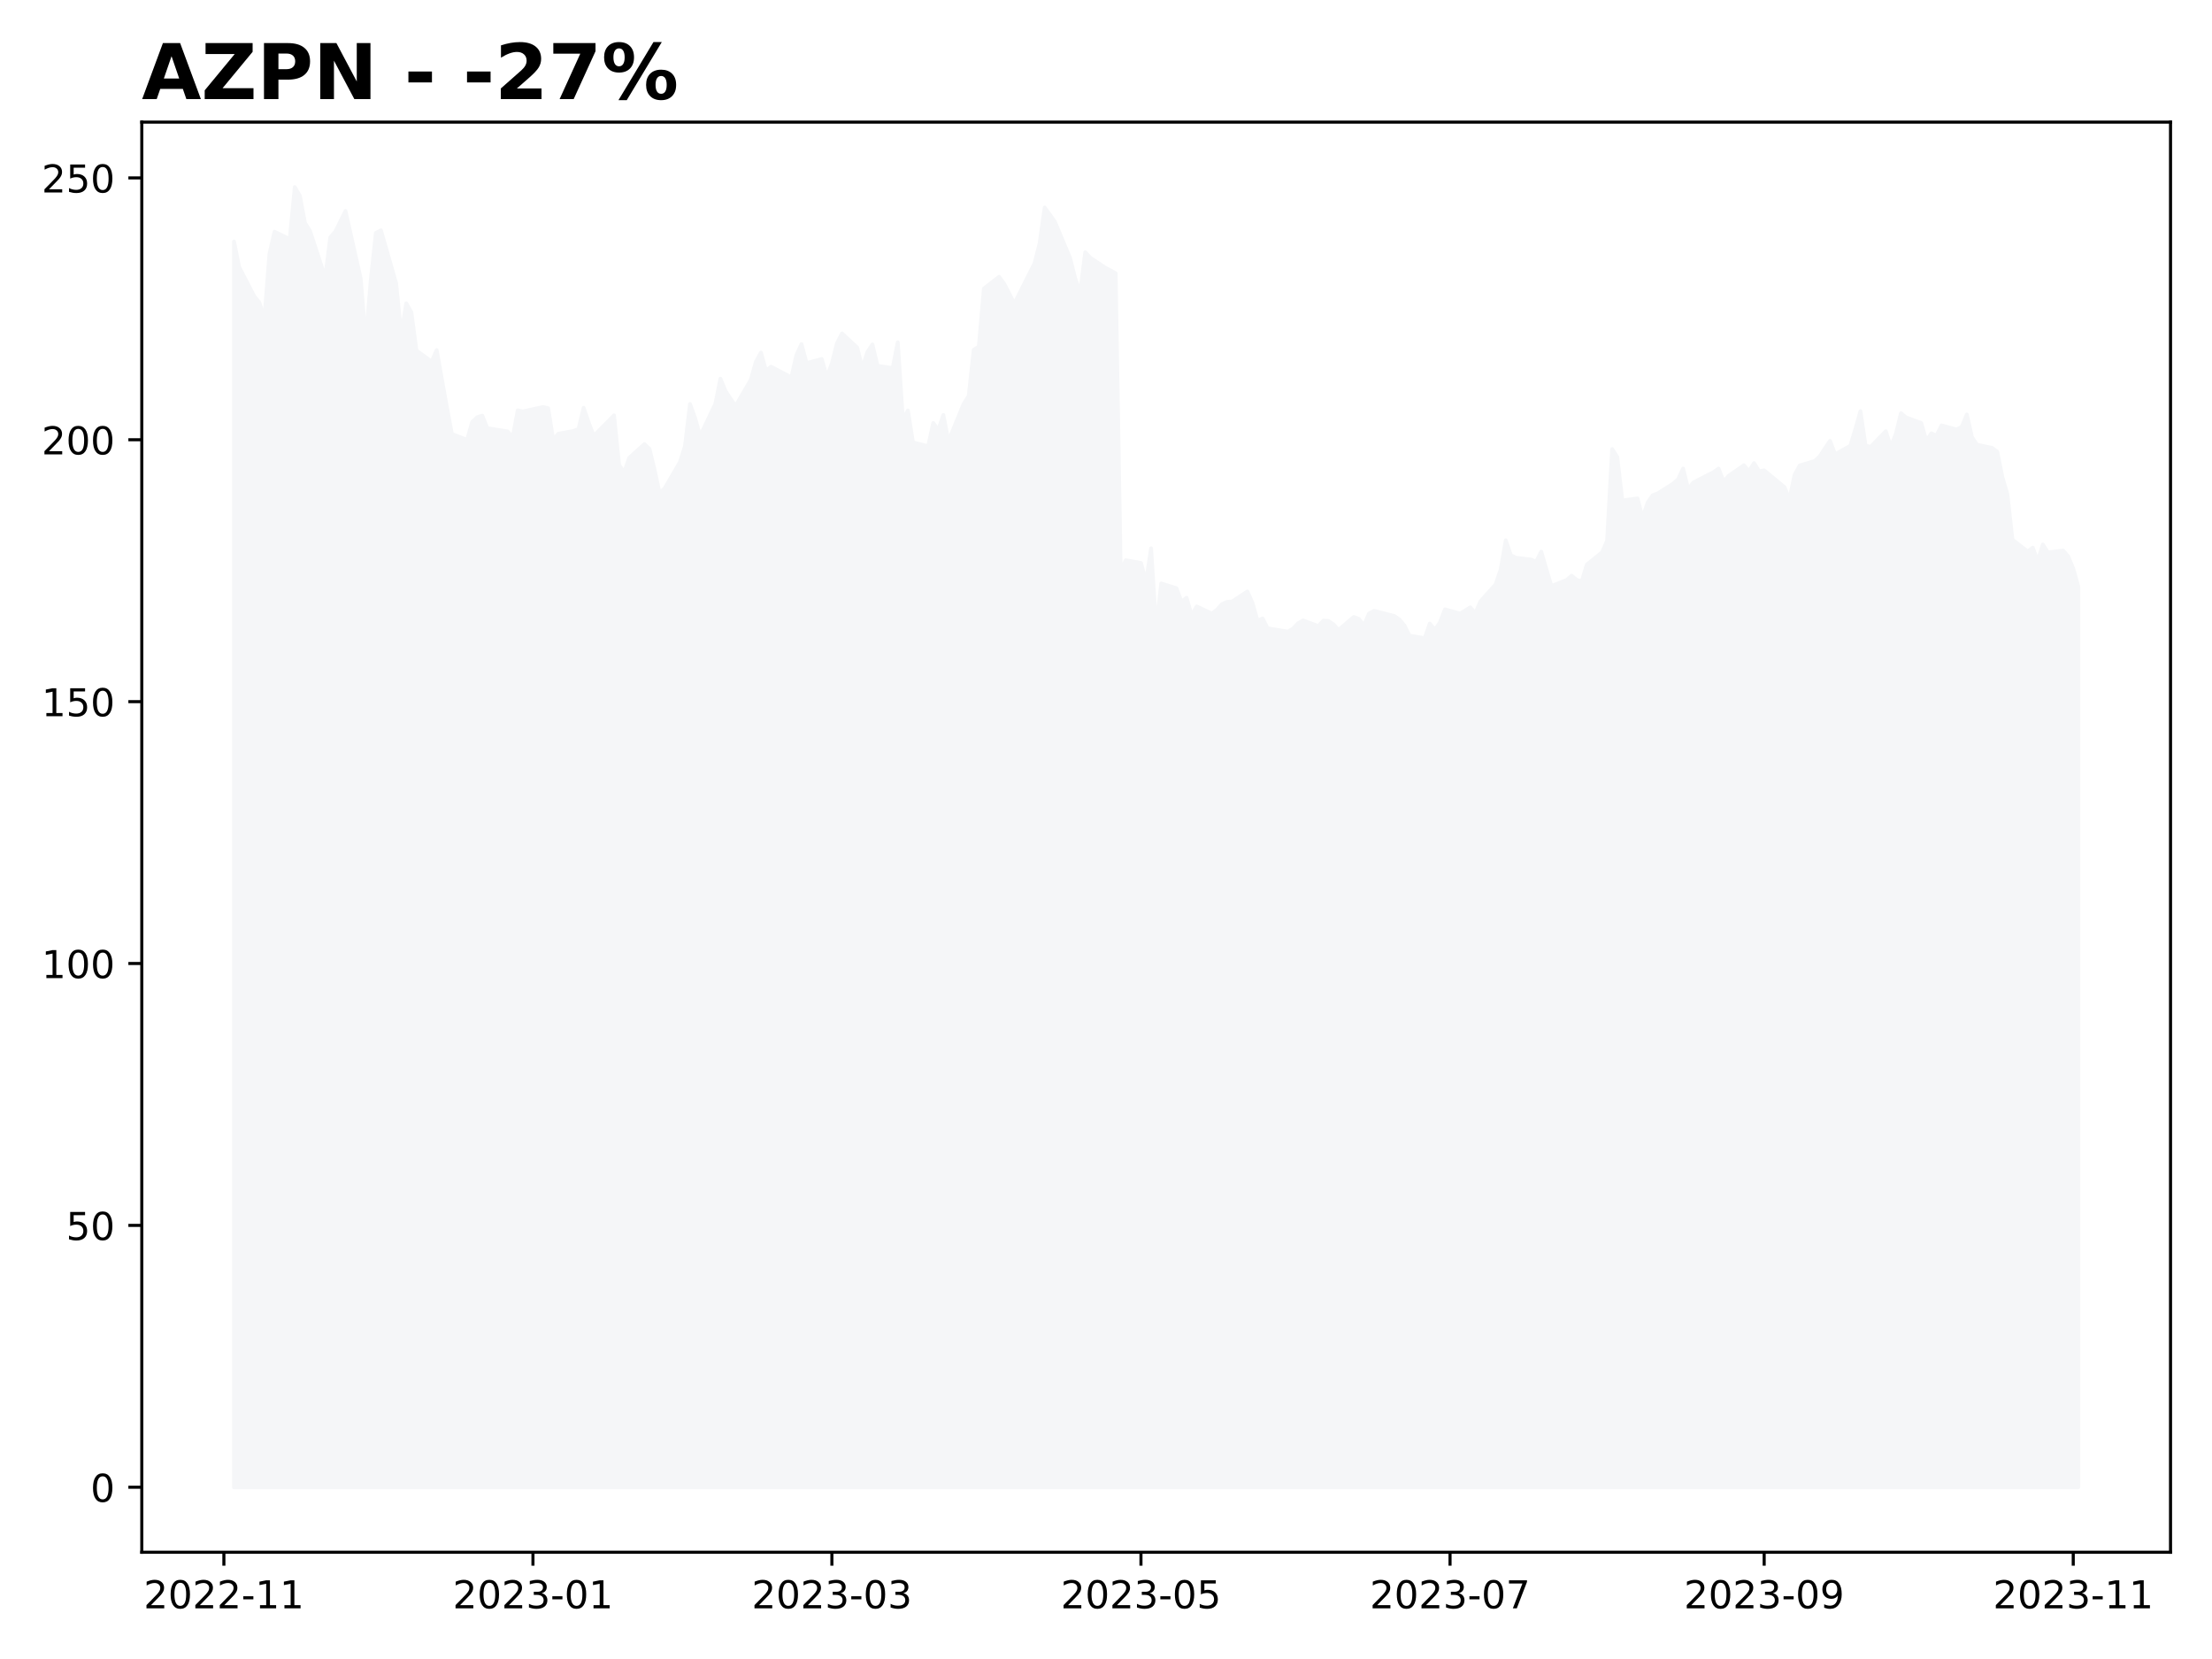
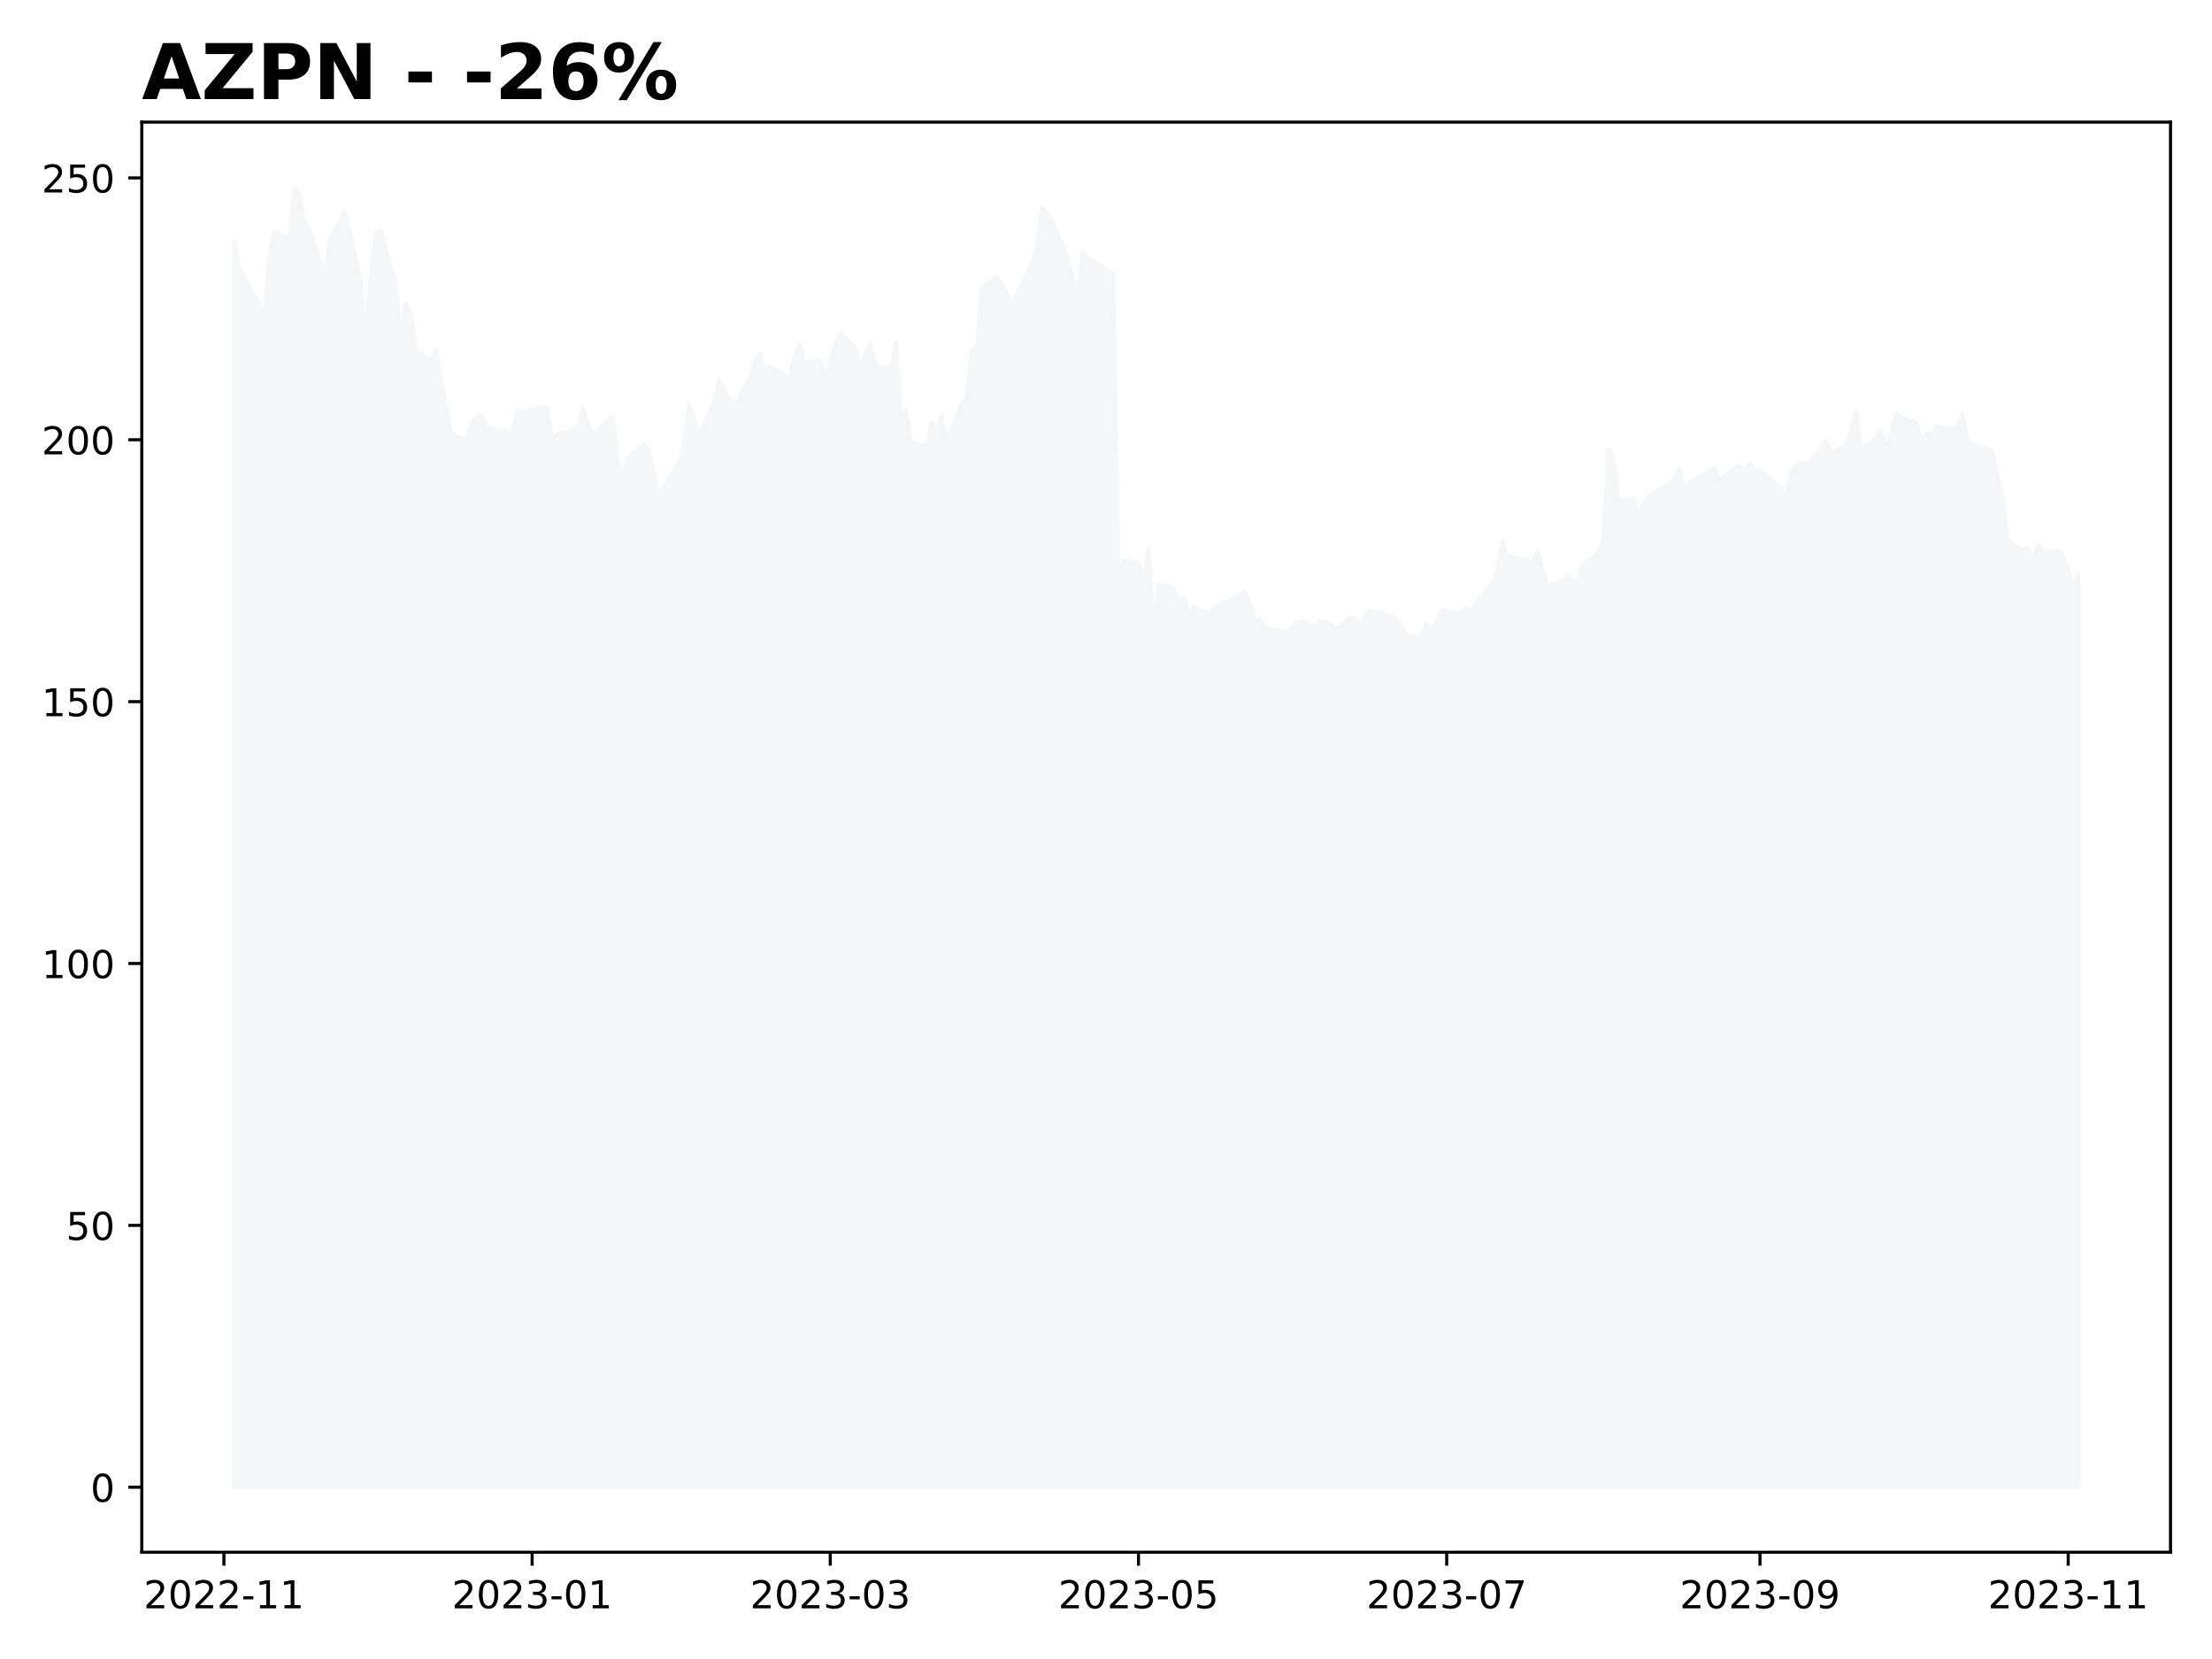
<svg xmlns="http://www.w3.org/2000/svg" xmlns:xlink="http://www.w3.org/1999/xlink" height="432pt" version="1.1" viewBox="0 0 576 432" width="576pt">
  <defs>
    <style type="text/css">
*{stroke-linecap:butt;stroke-linejoin:round;}
  </style>
  </defs>
  <g id="figure_1">
    <g id="patch_1">
      <path d="M 0 432  L 576 432  L 576 0  L 0 0  z " style="fill:#ffffff;" />
    </g>
    <g id="axes_1">
      <g id="patch_2">
        <path d="M 36.925 404.2  L 565.2 404.2  L 565.2 31.8  L 36.925 31.8  z " style="fill:#ffffff;" />
      </g>
      <g id="PolyCollection_1">
        <defs>
-           <path d="M 60.938 -44.727  L 60.938 -369.117  L 62.257 -362.502  L 66.215 -354.838  L 67.534 -353.215  L 68.854 -349.137  L 70.173 -365.898  L 71.492 -371.653  L 75.451 -369.73  L 76.77 -383.273  L 78.089 -380.982  L 79.409 -373.944  L 80.728 -371.844  L 84.686 -359.761  L 86.005 -370.194  L 87.325 -371.694  L 89.964 -377.054  L 93.922 -359.447  L 95.241 -343.423  L 96.56 -359.079  L 97.88 -371.34  L 99.199 -372.022  L 103.157 -358.193  L 104.477 -345.019  L 105.796 -353.024  L 107.115 -350.678  L 108.435 -340.736  L 112.393 -337.845  L 113.712 -340.832  L 115.032 -333.372  L 116.351 -326.035  L 117.67 -318.998  L 121.628 -317.443  L 122.948 -322.107  L 124.267 -323.348  L 125.587 -323.771  L 126.906 -320.498  L 132.183 -319.652  L 133.503 -318.125  L 134.822 -325.148  L 136.141 -324.848  L 141.419 -326.021  L 142.738 -325.694  L 144.058 -317.497  L 145.377 -319.039  L 149.335 -319.775  L 150.655 -320.307  L 151.974 -325.817  L 153.293 -321.957  L 154.613 -318.493  L 159.89 -323.839  L 161.209 -310.938  L 162.529 -308.987  L 163.848 -312.779  L 167.806 -316.352  L 169.126 -315.097  L 170.445 -309.669  L 171.764 -303.56  L 173.084 -304.869  L 177.042 -311.633  L 178.361 -315.779  L 179.681 -326.785  L 181 -323.13  L 182.319 -318.479  L 186.277 -326.839  L 187.597 -333.386  L 188.916 -330.194  L 190.236 -328.162  L 191.555 -326.308  L 195.513 -333.099  L 196.832 -337.777  L 198.152 -340.177  L 199.471 -335.472  L 200.791 -336.509  L 206.068 -333.74  L 207.387 -339.536  L 208.707 -342.4  L 210.026 -337.45  L 213.984 -338.513  L 215.304 -333.863  L 216.623 -337.368  L 217.942 -342.605  L 219.262 -345.169  L 223.22 -341.486  L 224.539 -336.127  L 225.859 -340.3  L 227.178 -342.305  L 228.497 -336.74  L 232.455 -336.154  L 233.775 -342.864  L 235.094 -322.857  L 236.413 -325.107  L 237.733 -316.788  L 241.691 -315.793  L 243.01 -321.848  L 244.33 -320.048  L 245.649 -323.948  L 246.968 -317.143  L 250.927 -326.812  L 252.246 -328.899  L 253.565 -340.914  L 254.885 -341.732  L 256.204 -356.856  L 260.162 -359.925  L 261.481 -358.111  L 262.801 -355.588  L 264.12 -352.915  L 269.398 -363.443  L 270.717 -368.626  L 272.036 -377.954  L 273.356 -376.14  L 274.675 -374.272  L 278.633 -364.834  L 279.953 -359.597  L 281.272 -355.779  L 282.591 -366.307  L 283.911 -364.889  L 287.869 -362.257  L 289.188 -361.575  L 290.508 -360.838  L 291.827 -283.253  L 293.146 -286.117  L 297.104 -285.408  L 298.424 -280.498  L 299.743 -289.226  L 301.062 -268.469  L 302.382 -280.075  L 306.34 -278.821  L 307.659 -275.316  L 308.979 -276.339  L 310.298 -271.756  L 311.617 -274.088  L 315.576 -272.22  L 316.895 -273.229  L 318.214 -274.688  L 319.534 -275.261  L 320.853 -275.357  L 324.811 -277.975  L 326.13 -275.043  L 327.45 -270.352  L 328.769 -270.965  L 330.089 -268.388  L 335.366 -267.515  L 336.685 -268.279  L 338.005 -269.697  L 339.324 -270.433  L 343.282 -268.974  L 344.602 -270.379  L 345.921 -270.297  L 347.24 -269.41  L 348.56 -267.965  L 352.518 -271.347  L 353.837 -270.842  L 355.157 -269.138  L 356.476 -272.22  L 357.795 -272.929  L 363.073 -271.593  L 364.392 -270.679  L 365.712 -269.124  L 367.031 -266.478  L 370.989 -265.81  L 372.308 -269.615  L 373.628 -267.992  L 374.947 -269.915  L 376.266 -273.311  L 380.225 -272.22  L 382.863 -273.843  L 384.183 -272.315  L 385.502 -275.397  L 389.46 -279.83  L 390.78 -283.703  L 392.099 -291.286  L 393.418 -287.412  L 394.738 -286.758  L 398.696 -286.28  L 400.015 -285.721  L 401.334 -288.353  L 402.654 -283.839  L 403.973 -279.393  L 407.931 -280.948  L 409.251 -282.094  L 410.57 -280.975  L 411.889 -280.675  L 413.209 -284.971  L 417.167 -288.163  L 418.486 -291.176  L 419.806 -315.056  L 421.125 -312.997  L 422.444 -301.678  L 426.402 -302.209  L 427.722 -297.123  L 429.041 -301.118  L 430.361 -303.041  L 431.68 -303.519  L 435.638 -306.028  L 436.957 -307.174  L 438.277 -309.983  L 439.596 -304.596  L 440.916 -306.342  L 444.874 -308.374  L 446.193 -309.028  L 447.512 -309.983  L 448.832 -306.601  L 450.151 -308.101  L 454.109 -310.842  L 455.429 -309.301  L 456.748 -311.401  L 458.067 -309.301  L 459.387 -309.519  L 464.664 -305.155  L 465.984 -302.005  L 467.303 -308.346  L 468.622 -310.774  L 472.58 -311.961  L 473.9 -313.215  L 475.219 -315.261  L 476.538 -317.197  L 477.858 -313.706  L 481.816 -315.915  L 483.135 -320.239  L 484.455 -324.93  L 485.774 -316.011  L 487.093 -315.629  L 491.052 -319.707  L 492.371 -315.684  L 493.69 -319.039  L 495.01 -324.412  L 496.329 -323.294  L 500.287 -321.848  L 501.606 -317.252  L 502.926 -319.161  L 504.245 -318.534  L 505.565 -321.221  L 509.523 -320.143  L 510.842 -320.88  L 512.161 -324.071  L 513.481 -318.179  L 514.8 -316.202  L 518.758 -315.356  L 520.078 -314.361  L 521.397 -307.787  L 522.716 -303.301  L 524.036 -291.463  L 527.994 -288.408  L 529.313 -289.39  L 530.633 -285.94  L 531.952 -290.208  L 533.271 -288.149  L 537.229 -288.626  L 538.549 -287.14  L 539.868 -283.921  L 541.188 -279.23  L 541.188 -44.727  L 541.188 -44.727  L 539.868 -44.727  L 538.549 -44.727  L 537.229 -44.727  L 533.271 -44.727  L 531.952 -44.727  L 530.633 -44.727  L 529.313 -44.727  L 527.994 -44.727  L 524.036 -44.727  L 522.716 -44.727  L 521.397 -44.727  L 520.078 -44.727  L 518.758 -44.727  L 514.8 -44.727  L 513.481 -44.727  L 512.161 -44.727  L 510.842 -44.727  L 509.523 -44.727  L 505.565 -44.727  L 504.245 -44.727  L 502.926 -44.727  L 501.606 -44.727  L 500.287 -44.727  L 496.329 -44.727  L 495.01 -44.727  L 493.69 -44.727  L 492.371 -44.727  L 491.052 -44.727  L 487.093 -44.727  L 485.774 -44.727  L 484.455 -44.727  L 483.135 -44.727  L 481.816 -44.727  L 477.858 -44.727  L 476.538 -44.727  L 475.219 -44.727  L 473.9 -44.727  L 472.58 -44.727  L 468.622 -44.727  L 467.303 -44.727  L 465.984 -44.727  L 464.664 -44.727  L 459.387 -44.727  L 458.067 -44.727  L 456.748 -44.727  L 455.429 -44.727  L 454.109 -44.727  L 450.151 -44.727  L 448.832 -44.727  L 447.512 -44.727  L 446.193 -44.727  L 444.874 -44.727  L 440.916 -44.727  L 439.596 -44.727  L 438.277 -44.727  L 436.957 -44.727  L 435.638 -44.727  L 431.68 -44.727  L 430.361 -44.727  L 429.041 -44.727  L 427.722 -44.727  L 426.402 -44.727  L 422.444 -44.727  L 421.125 -44.727  L 419.806 -44.727  L 418.486 -44.727  L 417.167 -44.727  L 413.209 -44.727  L 411.889 -44.727  L 410.57 -44.727  L 409.251 -44.727  L 407.931 -44.727  L 403.973 -44.727  L 402.654 -44.727  L 401.334 -44.727  L 400.015 -44.727  L 398.696 -44.727  L 394.738 -44.727  L 393.418 -44.727  L 392.099 -44.727  L 390.78 -44.727  L 389.46 -44.727  L 385.502 -44.727  L 384.183 -44.727  L 382.863 -44.727  L 380.225 -44.727  L 376.266 -44.727  L 374.947 -44.727  L 373.628 -44.727  L 372.308 -44.727  L 370.989 -44.727  L 367.031 -44.727  L 365.712 -44.727  L 364.392 -44.727  L 363.073 -44.727  L 357.795 -44.727  L 356.476 -44.727  L 355.157 -44.727  L 353.837 -44.727  L 352.518 -44.727  L 348.56 -44.727  L 347.24 -44.727  L 345.921 -44.727  L 344.602 -44.727  L 343.282 -44.727  L 339.324 -44.727  L 338.005 -44.727  L 336.685 -44.727  L 335.366 -44.727  L 330.089 -44.727  L 328.769 -44.727  L 327.45 -44.727  L 326.13 -44.727  L 324.811 -44.727  L 320.853 -44.727  L 319.534 -44.727  L 318.214 -44.727  L 316.895 -44.727  L 315.576 -44.727  L 311.617 -44.727  L 310.298 -44.727  L 308.979 -44.727  L 307.659 -44.727  L 306.34 -44.727  L 302.382 -44.727  L 301.062 -44.727  L 299.743 -44.727  L 298.424 -44.727  L 297.104 -44.727  L 293.146 -44.727  L 291.827 -44.727  L 290.508 -44.727  L 289.188 -44.727  L 287.869 -44.727  L 283.911 -44.727  L 282.591 -44.727  L 281.272 -44.727  L 279.953 -44.727  L 278.633 -44.727  L 274.675 -44.727  L 273.356 -44.727  L 272.036 -44.727  L 270.717 -44.727  L 269.398 -44.727  L 264.12 -44.727  L 262.801 -44.727  L 261.481 -44.727  L 260.162 -44.727  L 256.204 -44.727  L 254.885 -44.727  L 253.565 -44.727  L 252.246 -44.727  L 250.927 -44.727  L 246.968 -44.727  L 245.649 -44.727  L 244.33 -44.727  L 243.01 -44.727  L 241.691 -44.727  L 237.733 -44.727  L 236.413 -44.727  L 235.094 -44.727  L 233.775 -44.727  L 232.455 -44.727  L 228.497 -44.727  L 227.178 -44.727  L 225.859 -44.727  L 224.539 -44.727  L 223.22 -44.727  L 219.262 -44.727  L 217.942 -44.727  L 216.623 -44.727  L 215.304 -44.727  L 213.984 -44.727  L 210.026 -44.727  L 208.707 -44.727  L 207.387 -44.727  L 206.068 -44.727  L 200.791 -44.727  L 199.471 -44.727  L 198.152 -44.727  L 196.832 -44.727  L 195.513 -44.727  L 191.555 -44.727  L 190.236 -44.727  L 188.916 -44.727  L 187.597 -44.727  L 186.277 -44.727  L 182.319 -44.727  L 181 -44.727  L 179.681 -44.727  L 178.361 -44.727  L 177.042 -44.727  L 173.084 -44.727  L 171.764 -44.727  L 170.445 -44.727  L 169.126 -44.727  L 167.806 -44.727  L 163.848 -44.727  L 162.529 -44.727  L 161.209 -44.727  L 159.89 -44.727  L 154.613 -44.727  L 153.293 -44.727  L 151.974 -44.727  L 150.655 -44.727  L 149.335 -44.727  L 145.377 -44.727  L 144.058 -44.727  L 142.738 -44.727  L 141.419 -44.727  L 136.141 -44.727  L 134.822 -44.727  L 133.503 -44.727  L 132.183 -44.727  L 126.906 -44.727  L 125.587 -44.727  L 124.267 -44.727  L 122.948 -44.727  L 121.628 -44.727  L 117.67 -44.727  L 116.351 -44.727  L 115.032 -44.727  L 113.712 -44.727  L 112.393 -44.727  L 108.435 -44.727  L 107.115 -44.727  L 105.796 -44.727  L 104.477 -44.727  L 103.157 -44.727  L 99.199 -44.727  L 97.88 -44.727  L 96.56 -44.727  L 95.241 -44.727  L 93.922 -44.727  L 89.964 -44.727  L 87.325 -44.727  L 86.005 -44.727  L 84.686 -44.727  L 80.728 -44.727  L 79.409 -44.727  L 78.089 -44.727  L 76.77 -44.727  L 75.451 -44.727  L 71.492 -44.727  L 70.173 -44.727  L 68.854 -44.727  L 67.534 -44.727  L 66.215 -44.727  L 62.257 -44.727  L 60.938 -44.727  z " id="m208f321774" style="stroke:#f5f6f8;" />
+           <path d="M 60.938 -44.727  L 60.938 -369.117  L 62.253 -362.502  L 66.201 -354.838  L 67.516 -353.215  L 68.832 -349.137  L 70.148 -365.898  L 71.464 -371.653  L 75.411 -369.73  L 76.727 -383.273  L 78.042 -380.982  L 79.358 -373.944  L 80.674 -371.844  L 84.621 -359.761  L 85.937 -370.194  L 87.253 -371.694  L 89.884 -377.054  L 93.831 -359.447  L 95.147 -343.423  L 96.463 -359.079  L 97.779 -371.34  L 99.094 -372.022  L 103.042 -358.193  L 104.357 -345.019  L 105.673 -353.024  L 106.989 -350.678  L 108.305 -340.736  L 112.252 -337.845  L 113.568 -340.832  L 114.883 -333.372  L 116.199 -326.035  L 117.515 -318.998  L 121.462 -317.443  L 122.778 -322.107  L 124.094 -323.348  L 125.409 -323.771  L 126.725 -320.498  L 131.988 -319.652  L 133.304 -318.125  L 134.62 -325.148  L 135.935 -324.848  L 141.198 -326.021  L 142.514 -325.694  L 143.83 -317.497  L 145.146 -319.039  L 149.093 -319.775  L 150.409 -320.307  L 151.724 -325.817  L 153.04 -321.957  L 154.356 -318.493  L 159.619 -323.839  L 160.935 -310.938  L 162.251 -308.987  L 163.566 -312.779  L 167.514 -316.352  L 168.829 -315.097  L 170.145 -309.669  L 171.461 -303.56  L 172.777 -304.869  L 176.724 -311.633  L 178.04 -315.779  L 179.355 -326.785  L 180.671 -323.13  L 181.987 -318.479  L 185.934 -326.839  L 187.25 -333.386  L 188.566 -330.194  L 189.881 -328.162  L 191.197 -326.308  L 195.144 -333.099  L 196.46 -337.777  L 197.776 -340.177  L 199.092 -335.472  L 200.407 -336.509  L 205.67 -333.74  L 206.986 -339.536  L 208.302 -342.4  L 209.618 -337.45  L 213.565 -338.513  L 214.881 -333.863  L 216.196 -337.368  L 217.512 -342.605  L 218.828 -345.169  L 222.775 -341.486  L 224.091 -336.127  L 225.407 -340.3  L 226.722 -342.305  L 228.038 -336.74  L 231.985 -336.154  L 233.301 -342.864  L 234.617 -322.857  L 235.933 -325.107  L 237.248 -316.788  L 241.196 -315.793  L 242.511 -321.848  L 243.827 -320.048  L 245.143 -323.948  L 246.459 -317.143  L 250.406 -326.812  L 251.722 -328.899  L 253.037 -340.914  L 254.353 -341.732  L 255.669 -356.856  L 259.616 -359.925  L 260.932 -358.111  L 262.248 -355.588  L 263.564 -352.915  L 268.827 -363.443  L 270.142 -368.626  L 271.458 -377.954  L 272.774 -376.14  L 274.09 -374.272  L 278.037 -364.834  L 279.353 -359.597  L 280.668 -355.779  L 281.984 -366.307  L 283.3 -364.889  L 287.247 -362.257  L 288.563 -361.575  L 289.879 -360.838  L 291.194 -283.253  L 292.51 -286.117  L 296.457 -285.408  L 297.773 -280.498  L 299.089 -289.226  L 300.405 -268.469  L 301.72 -280.075  L 305.668 -278.821  L 306.983 -275.316  L 308.299 -276.339  L 309.615 -271.756  L 310.931 -274.088  L 314.878 -272.22  L 316.194 -273.229  L 317.509 -274.688  L 318.825 -275.261  L 320.141 -275.357  L 324.088 -277.975  L 325.404 -275.043  L 326.72 -270.352  L 328.035 -270.965  L 329.351 -268.388  L 334.614 -267.515  L 335.93 -268.279  L 337.246 -269.697  L 338.561 -270.433  L 342.509 -268.974  L 343.824 -270.379  L 345.14 -270.297  L 346.456 -269.41  L 347.772 -267.965  L 351.719 -271.347  L 353.035 -270.842  L 354.351 -269.138  L 355.666 -272.22  L 356.982 -272.929  L 362.245 -271.593  L 363.561 -270.679  L 364.877 -269.124  L 366.192 -266.478  L 370.14 -265.81  L 371.455 -269.615  L 372.771 -267.992  L 374.087 -269.915  L 375.403 -273.311  L 379.35 -272.22  L 381.981 -273.843  L 383.297 -272.315  L 384.613 -275.397  L 388.56 -279.83  L 389.876 -283.703  L 391.192 -291.286  L 392.507 -287.412  L 393.823 -286.758  L 397.77 -286.28  L 399.086 -285.721  L 400.402 -288.353  L 401.718 -283.839  L 403.033 -279.393  L 406.981 -280.948  L 408.296 -282.094  L 409.612 -280.975  L 410.928 -280.675  L 412.244 -284.971  L 416.191 -288.163  L 417.507 -291.176  L 418.822 -315.056  L 420.138 -312.997  L 421.454 -301.678  L 425.401 -302.209  L 426.717 -297.123  L 428.033 -301.118  L 429.348 -303.041  L 430.664 -303.519  L 434.611 -306.028  L 435.927 -307.174  L 437.243 -309.983  L 438.559 -304.596  L 439.874 -306.342  L 443.822 -308.374  L 445.137 -309.028  L 446.453 -309.983  L 447.769 -306.601  L 449.085 -308.101  L 453.032 -310.842  L 454.348 -309.301  L 455.664 -311.401  L 456.979 -309.301  L 458.295 -309.519  L 463.558 -305.155  L 464.874 -302.005  L 466.19 -308.346  L 467.505 -310.774  L 471.453 -311.961  L 472.768 -313.215  L 474.084 -315.261  L 475.4 -317.197  L 476.716 -313.706  L 480.663 -315.915  L 481.979 -320.239  L 483.294 -324.93  L 484.61 -316.011  L 485.926 -315.629  L 489.873 -319.707  L 491.189 -315.684  L 492.505 -319.039  L 493.82 -324.412  L 495.136 -323.294  L 499.083 -321.848  L 500.399 -317.252  L 501.715 -319.161  L 503.031 -318.534  L 504.346 -321.221  L 508.294 -320.143  L 509.609 -320.88  L 510.925 -324.071  L 512.241 -318.179  L 513.557 -316.202  L 517.504 -315.356  L 518.82 -314.361  L 520.135 -307.787  L 521.451 -303.301  L 522.767 -291.463  L 526.714 -288.408  L 528.03 -289.39  L 529.346 -285.94  L 530.661 -290.208  L 531.977 -288.149  L 535.924 -288.626  L 537.24 -287.14  L 538.556 -283.921  L 539.872 -279.23  L 541.188 -282.482  L 541.188 -44.727  L 541.188 -44.727  L 539.872 -44.727  L 538.556 -44.727  L 537.24 -44.727  L 535.924 -44.727  L 531.977 -44.727  L 530.661 -44.727  L 529.346 -44.727  L 528.03 -44.727  L 526.714 -44.727  L 522.767 -44.727  L 521.451 -44.727  L 520.135 -44.727  L 518.82 -44.727  L 517.504 -44.727  L 513.557 -44.727  L 512.241 -44.727  L 510.925 -44.727  L 509.609 -44.727  L 508.294 -44.727  L 504.346 -44.727  L 503.031 -44.727  L 501.715 -44.727  L 500.399 -44.727  L 499.083 -44.727  L 495.136 -44.727  L 493.82 -44.727  L 492.505 -44.727  L 491.189 -44.727  L 489.873 -44.727  L 485.926 -44.727  L 484.61 -44.727  L 483.294 -44.727  L 481.979 -44.727  L 480.663 -44.727  L 476.716 -44.727  L 475.4 -44.727  L 474.084 -44.727  L 472.768 -44.727  L 471.453 -44.727  L 467.505 -44.727  L 466.19 -44.727  L 464.874 -44.727  L 463.558 -44.727  L 458.295 -44.727  L 456.979 -44.727  L 455.664 -44.727  L 454.348 -44.727  L 453.032 -44.727  L 449.085 -44.727  L 447.769 -44.727  L 446.453 -44.727  L 445.137 -44.727  L 443.822 -44.727  L 439.874 -44.727  L 438.559 -44.727  L 437.243 -44.727  L 435.927 -44.727  L 434.611 -44.727  L 430.664 -44.727  L 429.348 -44.727  L 428.033 -44.727  L 426.717 -44.727  L 425.401 -44.727  L 421.454 -44.727  L 420.138 -44.727  L 418.822 -44.727  L 417.507 -44.727  L 416.191 -44.727  L 412.244 -44.727  L 410.928 -44.727  L 409.612 -44.727  L 408.296 -44.727  L 406.981 -44.727  L 403.033 -44.727  L 401.718 -44.727  L 400.402 -44.727  L 399.086 -44.727  L 397.77 -44.727  L 393.823 -44.727  L 392.507 -44.727  L 391.192 -44.727  L 389.876 -44.727  L 388.56 -44.727  L 384.613 -44.727  L 383.297 -44.727  L 381.981 -44.727  L 379.35 -44.727  L 375.403 -44.727  L 374.087 -44.727  L 372.771 -44.727  L 371.455 -44.727  L 370.14 -44.727  L 366.192 -44.727  L 364.877 -44.727  L 363.561 -44.727  L 362.245 -44.727  L 356.982 -44.727  L 355.666 -44.727  L 354.351 -44.727  L 353.035 -44.727  L 351.719 -44.727  L 347.772 -44.727  L 346.456 -44.727  L 345.14 -44.727  L 343.824 -44.727  L 342.509 -44.727  L 338.561 -44.727  L 337.246 -44.727  L 335.93 -44.727  L 334.614 -44.727  L 329.351 -44.727  L 328.035 -44.727  L 326.72 -44.727  L 325.404 -44.727  L 324.088 -44.727  L 320.141 -44.727  L 318.825 -44.727  L 317.509 -44.727  L 316.194 -44.727  L 314.878 -44.727  L 310.931 -44.727  L 309.615 -44.727  L 308.299 -44.727  L 306.983 -44.727  L 305.668 -44.727  L 301.72 -44.727  L 300.405 -44.727  L 299.089 -44.727  L 297.773 -44.727  L 296.457 -44.727  L 292.51 -44.727  L 291.194 -44.727  L 289.879 -44.727  L 288.563 -44.727  L 287.247 -44.727  L 283.3 -44.727  L 281.984 -44.727  L 280.668 -44.727  L 279.353 -44.727  L 278.037 -44.727  L 274.09 -44.727  L 272.774 -44.727  L 271.458 -44.727  L 270.142 -44.727  L 268.827 -44.727  L 263.564 -44.727  L 262.248 -44.727  L 260.932 -44.727  L 259.616 -44.727  L 255.669 -44.727  L 254.353 -44.727  L 253.037 -44.727  L 251.722 -44.727  L 250.406 -44.727  L 246.459 -44.727  L 245.143 -44.727  L 243.827 -44.727  L 242.511 -44.727  L 241.196 -44.727  L 237.248 -44.727  L 235.933 -44.727  L 234.617 -44.727  L 233.301 -44.727  L 231.985 -44.727  L 228.038 -44.727  L 226.722 -44.727  L 225.407 -44.727  L 224.091 -44.727  L 222.775 -44.727  L 218.828 -44.727  L 217.512 -44.727  L 216.196 -44.727  L 214.881 -44.727  L 213.565 -44.727  L 209.618 -44.727  L 208.302 -44.727  L 206.986 -44.727  L 205.67 -44.727  L 200.407 -44.727  L 199.092 -44.727  L 197.776 -44.727  L 196.46 -44.727  L 195.144 -44.727  L 191.197 -44.727  L 189.881 -44.727  L 188.566 -44.727  L 187.25 -44.727  L 185.934 -44.727  L 181.987 -44.727  L 180.671 -44.727  L 179.355 -44.727  L 178.04 -44.727  L 176.724 -44.727  L 172.777 -44.727  L 171.461 -44.727  L 170.145 -44.727  L 168.829 -44.727  L 167.514 -44.727  L 163.566 -44.727  L 162.251 -44.727  L 160.935 -44.727  L 159.619 -44.727  L 154.356 -44.727  L 153.04 -44.727  L 151.724 -44.727  L 150.409 -44.727  L 149.093 -44.727  L 145.146 -44.727  L 143.83 -44.727  L 142.514 -44.727  L 141.198 -44.727  L 135.935 -44.727  L 134.62 -44.727  L 133.304 -44.727  L 131.988 -44.727  L 126.725 -44.727  L 125.409 -44.727  L 124.094 -44.727  L 122.778 -44.727  L 121.462 -44.727  L 117.515 -44.727  L 116.199 -44.727  L 114.883 -44.727  L 113.568 -44.727  L 112.252 -44.727  L 108.305 -44.727  L 106.989 -44.727  L 105.673 -44.727  L 104.357 -44.727  L 103.042 -44.727  L 99.094 -44.727  L 97.779 -44.727  L 96.463 -44.727  L 95.147 -44.727  L 93.831 -44.727  L 89.884 -44.727  L 87.253 -44.727  L 85.937 -44.727  L 84.621 -44.727  L 80.674 -44.727  L 79.358 -44.727  L 78.042 -44.727  L 76.727 -44.727  L 75.411 -44.727  L 71.464 -44.727  L 70.148 -44.727  L 68.832 -44.727  L 67.516 -44.727  L 66.201 -44.727  L 62.253 -44.727  L 60.938 -44.727  z " id="me9545f458e" style="stroke:#f5f6f8;" />
        </defs>
-         <g clip-path="url(#p2fed02750b)">
-           <use style="fill:#f5f6f8;stroke:#f5f6f8;" x="0" xlink:href="#m208f321774" y="432" />
+         <g clip-path="url(#pe76c6c0c17)">
+           <use style="fill:#f5f6f8;stroke:#f5f6f8;" x="0" xlink:href="#me9545f458e" y="432" />
        </g>
      </g>
      <g id="matplotlib.axis_1">
        <g id="xtick_1">
          <g id="line2d_1">
            <defs>
-               <path d="M 0 0  L 0 3.5  " id="m95f6412cf9" style="stroke:#000000;stroke-width:0.8;" />
-             </defs>
-             <g>
-               <use style="stroke:#000000;stroke-width:0.8;" x="58.299" xlink:href="#m95f6412cf9" y="404.2" />
+               <path d="M 0 0  L 0 3.5  " id="m6751000fb4" style="stroke:#000000;stroke-width:0.8;" />
+             </defs>
+             <g>
+               <use style="stroke:#000000;stroke-width:0.8;" x="58.306" xlink:href="#m6751000fb4" y="404.2" />
            </g>
          </g>
          <g id="text_1">
            <defs>
              <path d="M 19.188 8.297  L 53.609 8.297  L 53.609 0  L 7.328 0  L 7.328 8.297  Q 12.938 14.109 22.625 23.891  Q 32.328 33.688 34.812 36.531  Q 39.547 41.844 41.422 45.531  Q 43.312 49.219 43.312 52.781  Q 43.312 58.594 39.234 62.25  Q 35.156 65.922 28.609 65.922  Q 23.969 65.922 18.812 64.312  Q 13.672 62.703 7.812 59.422  L 7.812 69.391  Q 13.766 71.781 18.938 73  Q 24.125 74.219 28.422 74.219  Q 39.75 74.219 46.484 68.547  Q 53.219 62.891 53.219 53.422  Q 53.219 48.922 51.531 44.891  Q 49.859 40.875 45.406 35.406  Q 44.188 33.984 37.641 27.219  Q 31.109 20.453 19.188 8.297  z " id="DejaVuSans-50" />
              <path d="M 31.781 66.406  Q 24.172 66.406 20.328 58.906  Q 16.5 51.422 16.5 36.375  Q 16.5 21.391 20.328 13.891  Q 24.172 6.391 31.781 6.391  Q 39.453 6.391 43.281 13.891  Q 47.125 21.391 47.125 36.375  Q 47.125 51.422 43.281 58.906  Q 39.453 66.406 31.781 66.406  z M 31.781 74.219  Q 44.047 74.219 50.516 64.516  Q 56.984 54.828 56.984 36.375  Q 56.984 17.969 50.516 8.266  Q 44.047 -1.422 31.781 -1.422  Q 19.531 -1.422 13.062 8.266  Q 6.594 17.969 6.594 36.375  Q 6.594 54.828 13.062 64.516  Q 19.531 74.219 31.781 74.219  z " id="DejaVuSans-48" />
              <path d="M 4.891 31.391  L 31.203 31.391  L 31.203 23.391  L 4.891 23.391  z " id="DejaVuSans-45" />
              <path d="M 12.406 8.297  L 28.516 8.297  L 28.516 63.922  L 10.984 60.406  L 10.984 69.391  L 28.422 72.906  L 38.281 72.906  L 38.281 8.297  L 54.391 8.297  L 54.391 0  L 12.406 0  z " id="DejaVuSans-49" />
            </defs>
-             <g transform="translate(37.40736 418.7984)scale(0.1 -0.1)">
+             <g transform="translate(37.41459 418.7984)scale(0.1 -0.1)">
              <use xlink:href="#DejaVuSans-50" />
              <use x="63.623" xlink:href="#DejaVuSans-48" />
              <use x="127.246" xlink:href="#DejaVuSans-50" />
              <use x="190.869" xlink:href="#DejaVuSans-50" />
              <use x="254.492" xlink:href="#DejaVuSans-45" />
              <use x="290.576" xlink:href="#DejaVuSans-49" />
              <use x="354.199" xlink:href="#DejaVuSans-49" />
            </g>
          </g>
        </g>
        <g id="xtick_2">
          <g id="line2d_2">
            <g>
-               <use style="stroke:#000000;stroke-width:0.8;" x="138.78" xlink:href="#m95f6412cf9" y="404.2" />
+               <use style="stroke:#000000;stroke-width:0.8;" x="138.567" xlink:href="#m6751000fb4" y="404.2" />
            </g>
          </g>
          <g id="text_2">
            <defs>
              <path d="M 40.578 39.312  Q 47.656 37.797 51.625 33  Q 55.609 28.219 55.609 21.188  Q 55.609 10.406 48.188 4.484  Q 40.766 -1.422 27.094 -1.422  Q 22.516 -1.422 17.656 -0.516  Q 12.797 0.391 7.625 2.203  L 7.625 11.719  Q 11.719 9.328 16.594 8.109  Q 21.484 6.891 26.812 6.891  Q 36.078 6.891 40.938 10.547  Q 45.797 14.203 45.797 21.188  Q 45.797 27.641 41.281 31.266  Q 36.766 34.906 28.719 34.906  L 20.219 34.906  L 20.219 43.016  L 29.109 43.016  Q 36.375 43.016 40.234 45.922  Q 44.094 48.828 44.094 54.297  Q 44.094 59.906 40.109 62.906  Q 36.141 65.922 28.719 65.922  Q 24.656 65.922 20.016 65.031  Q 15.375 64.156 9.812 62.312  L 9.812 71.094  Q 15.438 72.656 20.344 73.438  Q 25.25 74.219 29.594 74.219  Q 40.828 74.219 47.359 69.109  Q 53.906 64.016 53.906 55.328  Q 53.906 49.266 50.438 45.094  Q 46.969 40.922 40.578 39.312  z " id="DejaVuSans-51" />
            </defs>
-             <g transform="translate(117.8888 418.7984)scale(0.1 -0.1)">
+             <g transform="translate(117.6755 418.7984)scale(0.1 -0.1)">
              <use xlink:href="#DejaVuSans-50" />
              <use x="63.623" xlink:href="#DejaVuSans-48" />
              <use x="127.246" xlink:href="#DejaVuSans-50" />
              <use x="190.869" xlink:href="#DejaVuSans-51" />
              <use x="254.492" xlink:href="#DejaVuSans-45" />
              <use x="290.576" xlink:href="#DejaVuSans-48" />
              <use x="354.199" xlink:href="#DejaVuSans-49" />
            </g>
          </g>
        </g>
        <g id="xtick_3">
          <g id="line2d_3">
            <g>
-               <use style="stroke:#000000;stroke-width:0.8;" x="216.623" xlink:href="#m95f6412cf9" y="404.2" />
+               <use style="stroke:#000000;stroke-width:0.8;" x="216.196" xlink:href="#m6751000fb4" y="404.2" />
            </g>
          </g>
          <g id="text_3">
-             <g transform="translate(195.7315 418.7984)scale(0.1 -0.1)">
+             <g transform="translate(195.305 418.7984)scale(0.1 -0.1)">
              <use xlink:href="#DejaVuSans-50" />
              <use x="63.623" xlink:href="#DejaVuSans-48" />
              <use x="127.246" xlink:href="#DejaVuSans-50" />
              <use x="190.869" xlink:href="#DejaVuSans-51" />
              <use x="254.492" xlink:href="#DejaVuSans-45" />
              <use x="290.576" xlink:href="#DejaVuSans-48" />
              <use x="354.199" xlink:href="#DejaVuSans-51" />
            </g>
          </g>
        </g>
        <g id="xtick_4">
          <g id="line2d_4">
            <g>
-               <use style="stroke:#000000;stroke-width:0.8;" x="297.104" xlink:href="#m95f6412cf9" y="404.2" />
+               <use style="stroke:#000000;stroke-width:0.8;" x="296.457" xlink:href="#m6751000fb4" y="404.2" />
            </g>
          </g>
          <g id="text_4">
            <defs>
              <path d="M 10.797 72.906  L 49.516 72.906  L 49.516 64.594  L 19.828 64.594  L 19.828 46.734  Q 21.969 47.469 24.109 47.828  Q 26.266 48.188 28.422 48.188  Q 40.625 48.188 47.75 41.5  Q 54.891 34.812 54.891 23.391  Q 54.891 11.625 47.562 5.094  Q 40.234 -1.422 26.906 -1.422  Q 22.312 -1.422 17.547 -0.641  Q 12.797 0.141 7.719 1.703  L 7.719 11.625  Q 12.109 9.234 16.797 8.062  Q 21.484 6.891 26.703 6.891  Q 35.156 6.891 40.078 11.328  Q 45.016 15.766 45.016 23.391  Q 45.016 31 40.078 35.438  Q 35.156 39.891 26.703 39.891  Q 22.75 39.891 18.812 39.016  Q 14.891 38.141 10.797 36.281  z " id="DejaVuSans-53" />
            </defs>
-             <g transform="translate(276.213 418.7984)scale(0.1 -0.1)">
+             <g transform="translate(275.566 418.7984)scale(0.1 -0.1)">
              <use xlink:href="#DejaVuSans-50" />
              <use x="63.623" xlink:href="#DejaVuSans-48" />
              <use x="127.246" xlink:href="#DejaVuSans-50" />
              <use x="190.869" xlink:href="#DejaVuSans-51" />
              <use x="254.492" xlink:href="#DejaVuSans-45" />
              <use x="290.576" xlink:href="#DejaVuSans-48" />
              <use x="354.199" xlink:href="#DejaVuSans-53" />
            </g>
          </g>
        </g>
        <g id="xtick_5">
          <g id="line2d_5">
            <g>
-               <use style="stroke:#000000;stroke-width:0.8;" x="377.586" xlink:href="#m95f6412cf9" y="404.2" />
+               <use style="stroke:#000000;stroke-width:0.8;" x="376.718" xlink:href="#m6751000fb4" y="404.2" />
            </g>
          </g>
          <g id="text_5">
            <defs>
              <path d="M 8.203 72.906  L 55.078 72.906  L 55.078 68.703  L 28.609 0  L 18.312 0  L 43.219 64.594  L 8.203 64.594  z " id="DejaVuSans-55" />
            </defs>
-             <g transform="translate(356.6944 418.7984)scale(0.1 -0.1)">
+             <g transform="translate(355.8269 418.7984)scale(0.1 -0.1)">
              <use xlink:href="#DejaVuSans-50" />
              <use x="63.623" xlink:href="#DejaVuSans-48" />
              <use x="127.246" xlink:href="#DejaVuSans-50" />
              <use x="190.869" xlink:href="#DejaVuSans-51" />
              <use x="254.492" xlink:href="#DejaVuSans-45" />
              <use x="290.576" xlink:href="#DejaVuSans-48" />
              <use x="354.199" xlink:href="#DejaVuSans-55" />
            </g>
          </g>
        </g>
        <g id="xtick_6">
          <g id="line2d_6">
            <g>
-               <use style="stroke:#000000;stroke-width:0.8;" x="459.387" xlink:href="#m95f6412cf9" y="404.2" />
+               <use style="stroke:#000000;stroke-width:0.8;" x="458.295" xlink:href="#m6751000fb4" y="404.2" />
            </g>
          </g>
          <g id="text_6">
            <defs>
              <path d="M 10.984 1.516  L 10.984 10.5  Q 14.703 8.734 18.5 7.812  Q 22.312 6.891 25.984 6.891  Q 35.75 6.891 40.891 13.453  Q 46.047 20.016 46.781 33.406  Q 43.953 29.203 39.594 26.953  Q 35.25 24.703 29.984 24.703  Q 19.047 24.703 12.672 31.312  Q 6.297 37.938 6.297 49.422  Q 6.297 60.641 12.938 67.422  Q 19.578 74.219 30.609 74.219  Q 43.266 74.219 49.922 64.516  Q 56.594 54.828 56.594 36.375  Q 56.594 19.141 48.406 8.859  Q 40.234 -1.422 26.422 -1.422  Q 22.703 -1.422 18.891 -0.688  Q 15.094 0.047 10.984 1.516  z M 30.609 32.422  Q 37.25 32.422 41.125 36.953  Q 45.016 41.5 45.016 49.422  Q 45.016 57.281 41.125 61.844  Q 37.25 66.406 30.609 66.406  Q 23.969 66.406 20.094 61.844  Q 16.219 57.281 16.219 49.422  Q 16.219 41.5 20.094 36.953  Q 23.969 32.422 30.609 32.422  z " id="DejaVuSans-57" />
            </defs>
-             <g transform="translate(438.4953 418.7984)scale(0.1 -0.1)">
+             <g transform="translate(437.4036 418.7984)scale(0.1 -0.1)">
              <use xlink:href="#DejaVuSans-50" />
              <use x="63.623" xlink:href="#DejaVuSans-48" />
              <use x="127.246" xlink:href="#DejaVuSans-50" />
              <use x="190.869" xlink:href="#DejaVuSans-51" />
              <use x="254.492" xlink:href="#DejaVuSans-45" />
              <use x="290.576" xlink:href="#DejaVuSans-48" />
              <use x="354.199" xlink:href="#DejaVuSans-57" />
            </g>
          </g>
        </g>
        <g id="xtick_7">
          <g id="line2d_7">
            <g>
-               <use style="stroke:#000000;stroke-width:0.8;" x="539.868" xlink:href="#m95f6412cf9" y="404.2" />
+               <use style="stroke:#000000;stroke-width:0.8;" x="538.556" xlink:href="#m6751000fb4" y="404.2" />
            </g>
          </g>
          <g id="text_7">
-             <g transform="translate(518.9767 418.7984)scale(0.1 -0.1)">
+             <g transform="translate(517.6646 418.7984)scale(0.1 -0.1)">
              <use xlink:href="#DejaVuSans-50" />
              <use x="63.623" xlink:href="#DejaVuSans-48" />
              <use x="127.246" xlink:href="#DejaVuSans-50" />
              <use x="190.869" xlink:href="#DejaVuSans-51" />
              <use x="254.492" xlink:href="#DejaVuSans-45" />
              <use x="290.576" xlink:href="#DejaVuSans-49" />
              <use x="354.199" xlink:href="#DejaVuSans-49" />
            </g>
          </g>
        </g>
      </g>
      <g id="matplotlib.axis_2">
        <g id="ytick_1">
          <g id="line2d_8">
            <defs>
-               <path d="M 0 0  L -3.5 0  " id="m5aabb3f3d4" style="stroke:#000000;stroke-width:0.8;" />
-             </defs>
-             <g>
-               <use style="stroke:#000000;stroke-width:0.8;" x="36.925" xlink:href="#m5aabb3f3d4" y="387.273" />
+               <path d="M 0 0  L -3.5 0  " id="mc704b49054" style="stroke:#000000;stroke-width:0.8;" />
+             </defs>
+             <g>
+               <use style="stroke:#000000;stroke-width:0.8;" x="36.925" xlink:href="#mc704b49054" y="387.273" />
            </g>
          </g>
          <g id="text_8">
            <g transform="translate(23.5625 391.0719)scale(0.1 -0.1)">
              <use xlink:href="#DejaVuSans-48" />
            </g>
          </g>
        </g>
        <g id="ytick_2">
          <g id="line2d_9">
            <g>
-               <use style="stroke:#000000;stroke-width:0.8;" x="36.925" xlink:href="#m5aabb3f3d4" y="319.084" />
+               <use style="stroke:#000000;stroke-width:0.8;" x="36.925" xlink:href="#mc704b49054" y="319.084" />
            </g>
          </g>
          <g id="text_9">
            <g transform="translate(17.2 322.8828)scale(0.1 -0.1)">
              <use xlink:href="#DejaVuSans-53" />
              <use x="63.623" xlink:href="#DejaVuSans-48" />
            </g>
          </g>
        </g>
        <g id="ytick_3">
          <g id="line2d_10">
            <g>
-               <use style="stroke:#000000;stroke-width:0.8;" x="36.925" xlink:href="#m5aabb3f3d4" y="250.894" />
+               <use style="stroke:#000000;stroke-width:0.8;" x="36.925" xlink:href="#mc704b49054" y="250.894" />
            </g>
          </g>
          <g id="text_10">
            <g transform="translate(10.8375 254.6937)scale(0.1 -0.1)">
              <use xlink:href="#DejaVuSans-49" />
              <use x="63.623" xlink:href="#DejaVuSans-48" />
              <use x="127.246" xlink:href="#DejaVuSans-48" />
            </g>
          </g>
        </g>
        <g id="ytick_4">
          <g id="line2d_11">
            <g>
-               <use style="stroke:#000000;stroke-width:0.8;" x="36.925" xlink:href="#m5aabb3f3d4" y="182.705" />
+               <use style="stroke:#000000;stroke-width:0.8;" x="36.925" xlink:href="#mc704b49054" y="182.705" />
            </g>
          </g>
          <g id="text_11">
            <g transform="translate(10.8375 186.5045)scale(0.1 -0.1)">
              <use xlink:href="#DejaVuSans-49" />
              <use x="63.623" xlink:href="#DejaVuSans-53" />
              <use x="127.246" xlink:href="#DejaVuSans-48" />
            </g>
          </g>
        </g>
        <g id="ytick_5">
          <g id="line2d_12">
            <g>
-               <use style="stroke:#000000;stroke-width:0.8;" x="36.925" xlink:href="#m5aabb3f3d4" y="114.516" />
+               <use style="stroke:#000000;stroke-width:0.8;" x="36.925" xlink:href="#mc704b49054" y="114.516" />
            </g>
          </g>
          <g id="text_12">
            <g transform="translate(10.8375 118.3154)scale(0.1 -0.1)">
              <use xlink:href="#DejaVuSans-50" />
              <use x="63.623" xlink:href="#DejaVuSans-48" />
              <use x="127.246" xlink:href="#DejaVuSans-48" />
            </g>
          </g>
        </g>
        <g id="ytick_6">
          <g id="line2d_13">
            <g>
-               <use style="stroke:#000000;stroke-width:0.8;" x="36.925" xlink:href="#m5aabb3f3d4" y="46.327" />
+               <use style="stroke:#000000;stroke-width:0.8;" x="36.925" xlink:href="#mc704b49054" y="46.327" />
            </g>
          </g>
          <g id="text_13">
            <g transform="translate(10.8375 50.12624)scale(0.1 -0.1)">
              <use xlink:href="#DejaVuSans-50" />
              <use x="63.623" xlink:href="#DejaVuSans-53" />
              <use x="127.246" xlink:href="#DejaVuSans-48" />
            </g>
          </g>
        </g>
      </g>
      <g id="patch_3">
        <path d="M 36.925 404.2  L 36.925 31.8  " style="fill:none;stroke:#000000;stroke-linecap:square;stroke-linejoin:miter;stroke-width:0.8;" />
      </g>
      <g id="patch_4">
        <path d="M 565.2 404.2  L 565.2 31.8  " style="fill:none;stroke:#000000;stroke-linecap:square;stroke-linejoin:miter;stroke-width:0.8;" />
      </g>
      <g id="patch_5">
        <path d="M 36.925 404.2  L 565.2 404.2  " style="fill:none;stroke:#000000;stroke-linecap:square;stroke-linejoin:miter;stroke-width:0.8;" />
      </g>
      <g id="patch_6">
        <path d="M 36.925 31.8  L 565.2 31.8  " style="fill:none;stroke:#000000;stroke-linecap:square;stroke-linejoin:miter;stroke-width:0.8;" />
      </g>
      <g id="text_14">
        <defs>
          <path d="M 53.422 13.281  L 24.031 13.281  L 19.391 0  L 0.484 0  L 27.484 72.906  L 49.906 72.906  L 76.906 0  L 58.016 0  z M 28.719 26.812  L 48.688 26.812  L 38.719 55.812  z " id="DejaVuSans-Bold-65" />
          <path d="M 5.609 72.906  L 66.891 72.906  L 66.891 61.531  L 27.781 14.203  L 68.016 14.203  L 68.016 0  L 4.5 0  L 4.5 11.375  L 43.609 58.688  L 5.609 58.688  z " id="DejaVuSans-Bold-90" />
          <path d="M 9.188 72.906  L 40.375 72.906  Q 54.297 72.906 61.734 66.719  Q 69.188 60.547 69.188 49.125  Q 69.188 37.641 61.734 31.469  Q 54.297 25.297 40.375 25.297  L 27.984 25.297  L 27.984 0  L 9.188 0  z M 27.984 59.281  L 27.984 38.922  L 38.375 38.922  Q 43.844 38.922 46.828 41.578  Q 49.812 44.234 49.812 49.125  Q 49.812 54 46.828 56.641  Q 43.844 59.281 38.375 59.281  z " id="DejaVuSans-Bold-80" />
          <path d="M 9.188 72.906  L 30.172 72.906  L 56.688 22.906  L 56.688 72.906  L 74.516 72.906  L 74.516 0  L 53.516 0  L 27 50  L 27 0  L 9.188 0  z " id="DejaVuSans-Bold-78" />
          <path id="DejaVuSans-Bold-32" />
          <path d="M 5.422 35.891  L 36.078 35.891  L 36.078 21.688  L 5.422 21.688  z " id="DejaVuSans-Bold-45" />
          <path d="M 28.812 13.812  L 60.891 13.812  L 60.891 0  L 7.906 0  L 7.906 13.812  L 34.516 37.312  Q 38.094 40.531 39.797 43.609  Q 41.5 46.688 41.5 50  Q 41.5 55.125 38.062 58.25  Q 34.625 61.375 28.906 61.375  Q 24.516 61.375 19.281 59.5  Q 14.062 57.625 8.109 53.906  L 8.109 69.922  Q 14.453 72.016 20.656 73.109  Q 26.859 74.219 32.812 74.219  Q 45.906 74.219 53.156 68.453  Q 60.406 62.703 60.406 52.391  Q 60.406 46.438 57.328 41.281  Q 54.25 36.141 44.391 27.484  z " id="DejaVuSans-Bold-50" />
-           <path d="M 6.688 72.906  L 61.625 72.906  L 61.625 62.312  L 33.203 0  L 14.891 0  L 41.797 59.078  L 6.688 59.078  z " id="DejaVuSans-Bold-55" />
+           <path d="M 36.188 35.984  Q 31.25 35.984 28.781 32.781  Q 26.312 29.594 26.312 23.188  Q 26.312 16.797 28.781 13.594  Q 31.25 10.406 36.188 10.406  Q 41.156 10.406 43.625 13.594  Q 46.094 16.797 46.094 23.188  Q 46.094 29.594 43.625 32.781  Q 41.156 35.984 36.188 35.984  z M 59.422 71  L 59.422 57.516  Q 54.781 59.719 50.672 60.766  Q 46.578 61.812 42.672 61.812  Q 34.281 61.812 29.594 57.141  Q 24.906 52.484 24.125 43.312  Q 27.344 45.703 31.094 46.891  Q 34.859 48.094 39.312 48.094  Q 50.484 48.094 57.344 41.547  Q 64.203 35.016 64.203 24.422  Q 64.203 12.703 56.531 5.641  Q 48.875 -1.422 35.984 -1.422  Q 21.781 -1.422 13.984 8.172  Q 6.203 17.781 6.203 35.406  Q 6.203 53.469 15.312 63.797  Q 24.422 74.125 40.281 74.125  Q 45.312 74.125 50.047 73.344  Q 54.781 72.562 59.422 71  z " id="DejaVuSans-Bold-54" />
          <path d="M 77.484 30.078  Q 74.031 30.078 72.125 27.078  Q 70.219 24.078 70.219 18.5  Q 70.219 12.891 72.094 9.891  Q 73.969 6.891 77.484 6.891  Q 81 6.891 82.859 9.891  Q 84.719 12.891 84.719 18.5  Q 84.719 24.078 82.828 27.078  Q 80.953 30.078 77.484 30.078  z M 77.484 38.281  Q 86.578 38.281 91.797 33  Q 97.016 27.734 97.016 18.5  Q 97.016 9.281 91.797 3.922  Q 86.578 -1.422 77.484 -1.422  Q 68.406 -1.422 63.156 3.922  Q 57.906 9.281 57.906 18.5  Q 57.906 27.688 63.156 32.984  Q 68.406 38.281 77.484 38.281  z M 32.719 -1.422  L 21.922 -1.422  L 67.484 74.219  L 78.328 74.219  z M 22.703 74.219  Q 31.781 74.219 36.984 68.922  Q 42.188 63.625 42.188 54.391  Q 42.188 45.172 36.984 39.844  Q 31.781 34.516 22.703 34.516  Q 13.625 34.516 8.422 39.844  Q 3.219 45.172 3.219 54.391  Q 3.219 63.625 8.422 68.922  Q 13.625 74.219 22.703 74.219  z M 22.703 66.016  Q 19.188 66.016 17.281 62.984  Q 15.375 59.969 15.375 54.391  Q 15.375 48.781 17.281 45.719  Q 19.188 42.672 22.703 42.672  Q 26.219 42.672 28.094 45.719  Q 29.984 48.781 29.984 54.391  Q 29.984 59.969 28.078 62.984  Q 26.172 66.016 22.703 66.016  z " id="DejaVuSans-Bold-37" />
        </defs>
        <g transform="translate(36.925 25.8)scale(0.2 -0.2)">
          <use xlink:href="#DejaVuSans-Bold-65" />
          <use x="77.393" xlink:href="#DejaVuSans-Bold-90" />
          <use x="149.902" xlink:href="#DejaVuSans-Bold-80" />
          <use x="223.193" xlink:href="#DejaVuSans-Bold-78" />
          <use x="306.885" xlink:href="#DejaVuSans-Bold-32" />
          <use x="341.699" xlink:href="#DejaVuSans-Bold-45" />
          <use x="383.203" xlink:href="#DejaVuSans-Bold-32" />
          <use x="418.018" xlink:href="#DejaVuSans-Bold-45" />
          <use x="459.521" xlink:href="#DejaVuSans-Bold-50" />
-           <use x="529.102" xlink:href="#DejaVuSans-Bold-55" />
+           <use x="529.102" xlink:href="#DejaVuSans-Bold-54" />
          <use x="598.682" xlink:href="#DejaVuSans-Bold-37" />
        </g>
      </g>
    </g>
  </g>
  <defs>
-     <clipPath id="p2fed02750b">
+     <clipPath id="pe76c6c0c17">
      <rect height="372.4" width="528.275" x="36.925" y="31.8" />
    </clipPath>
  </defs>
</svg>
